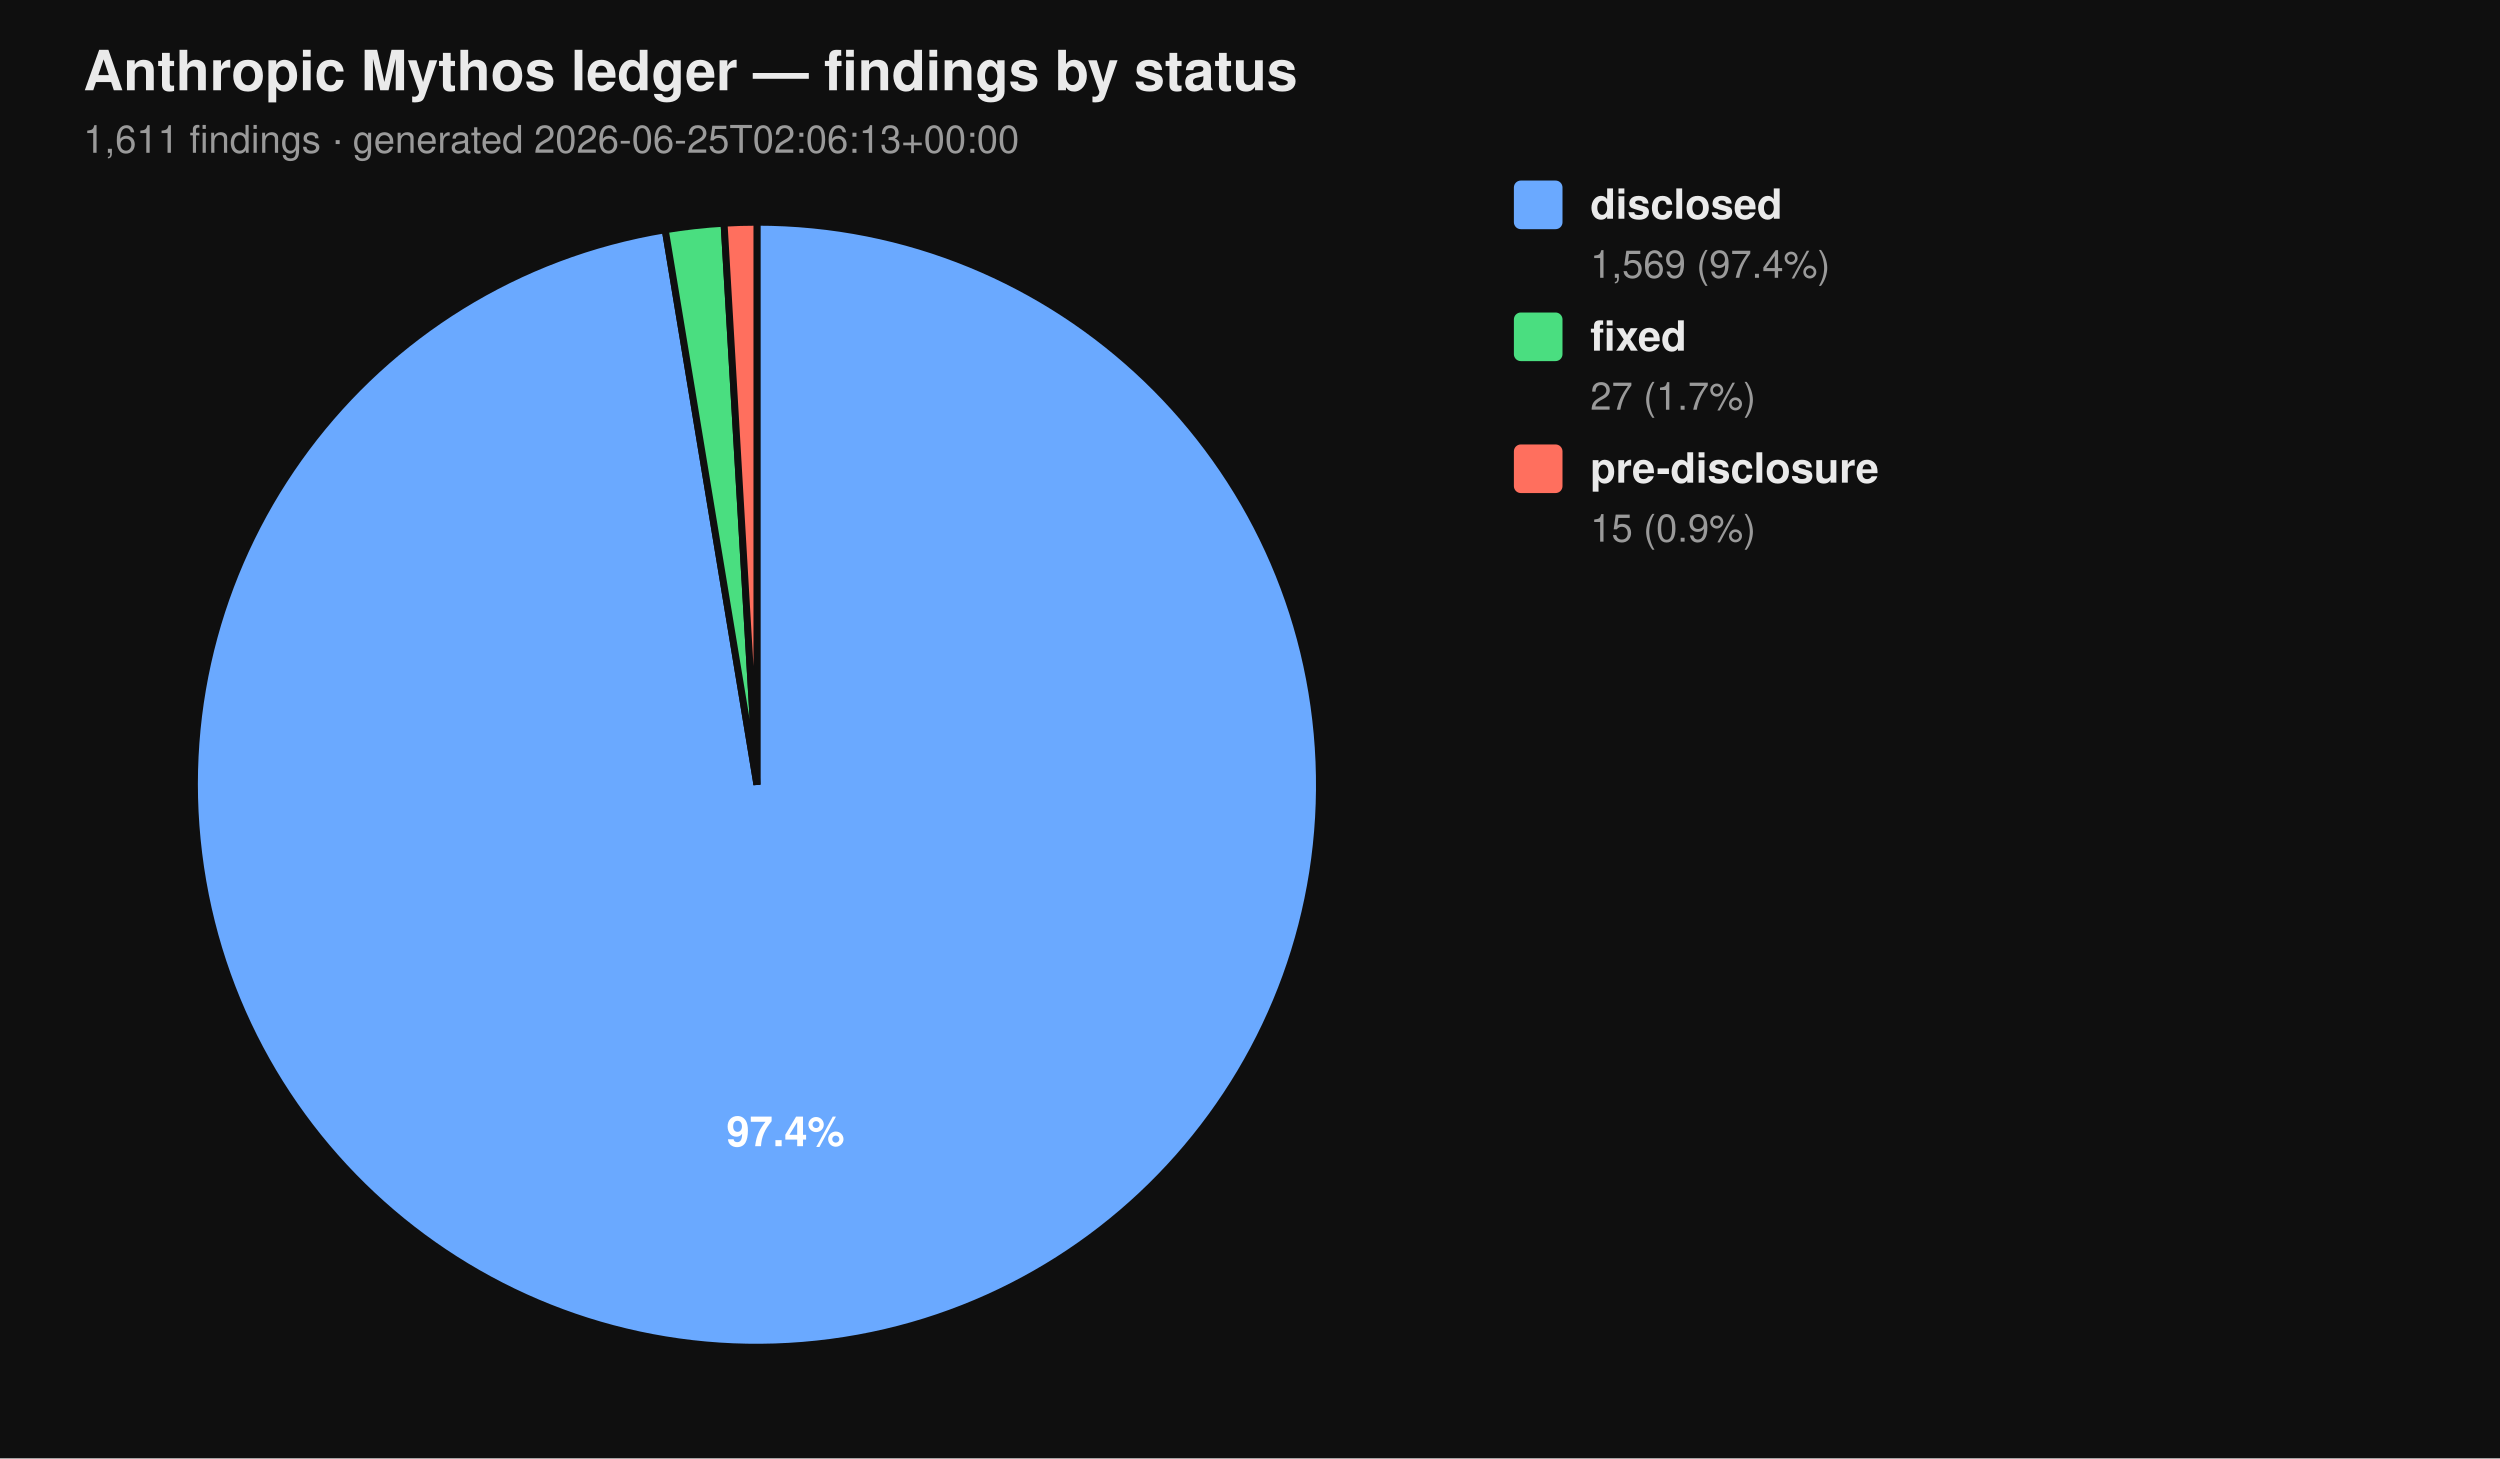
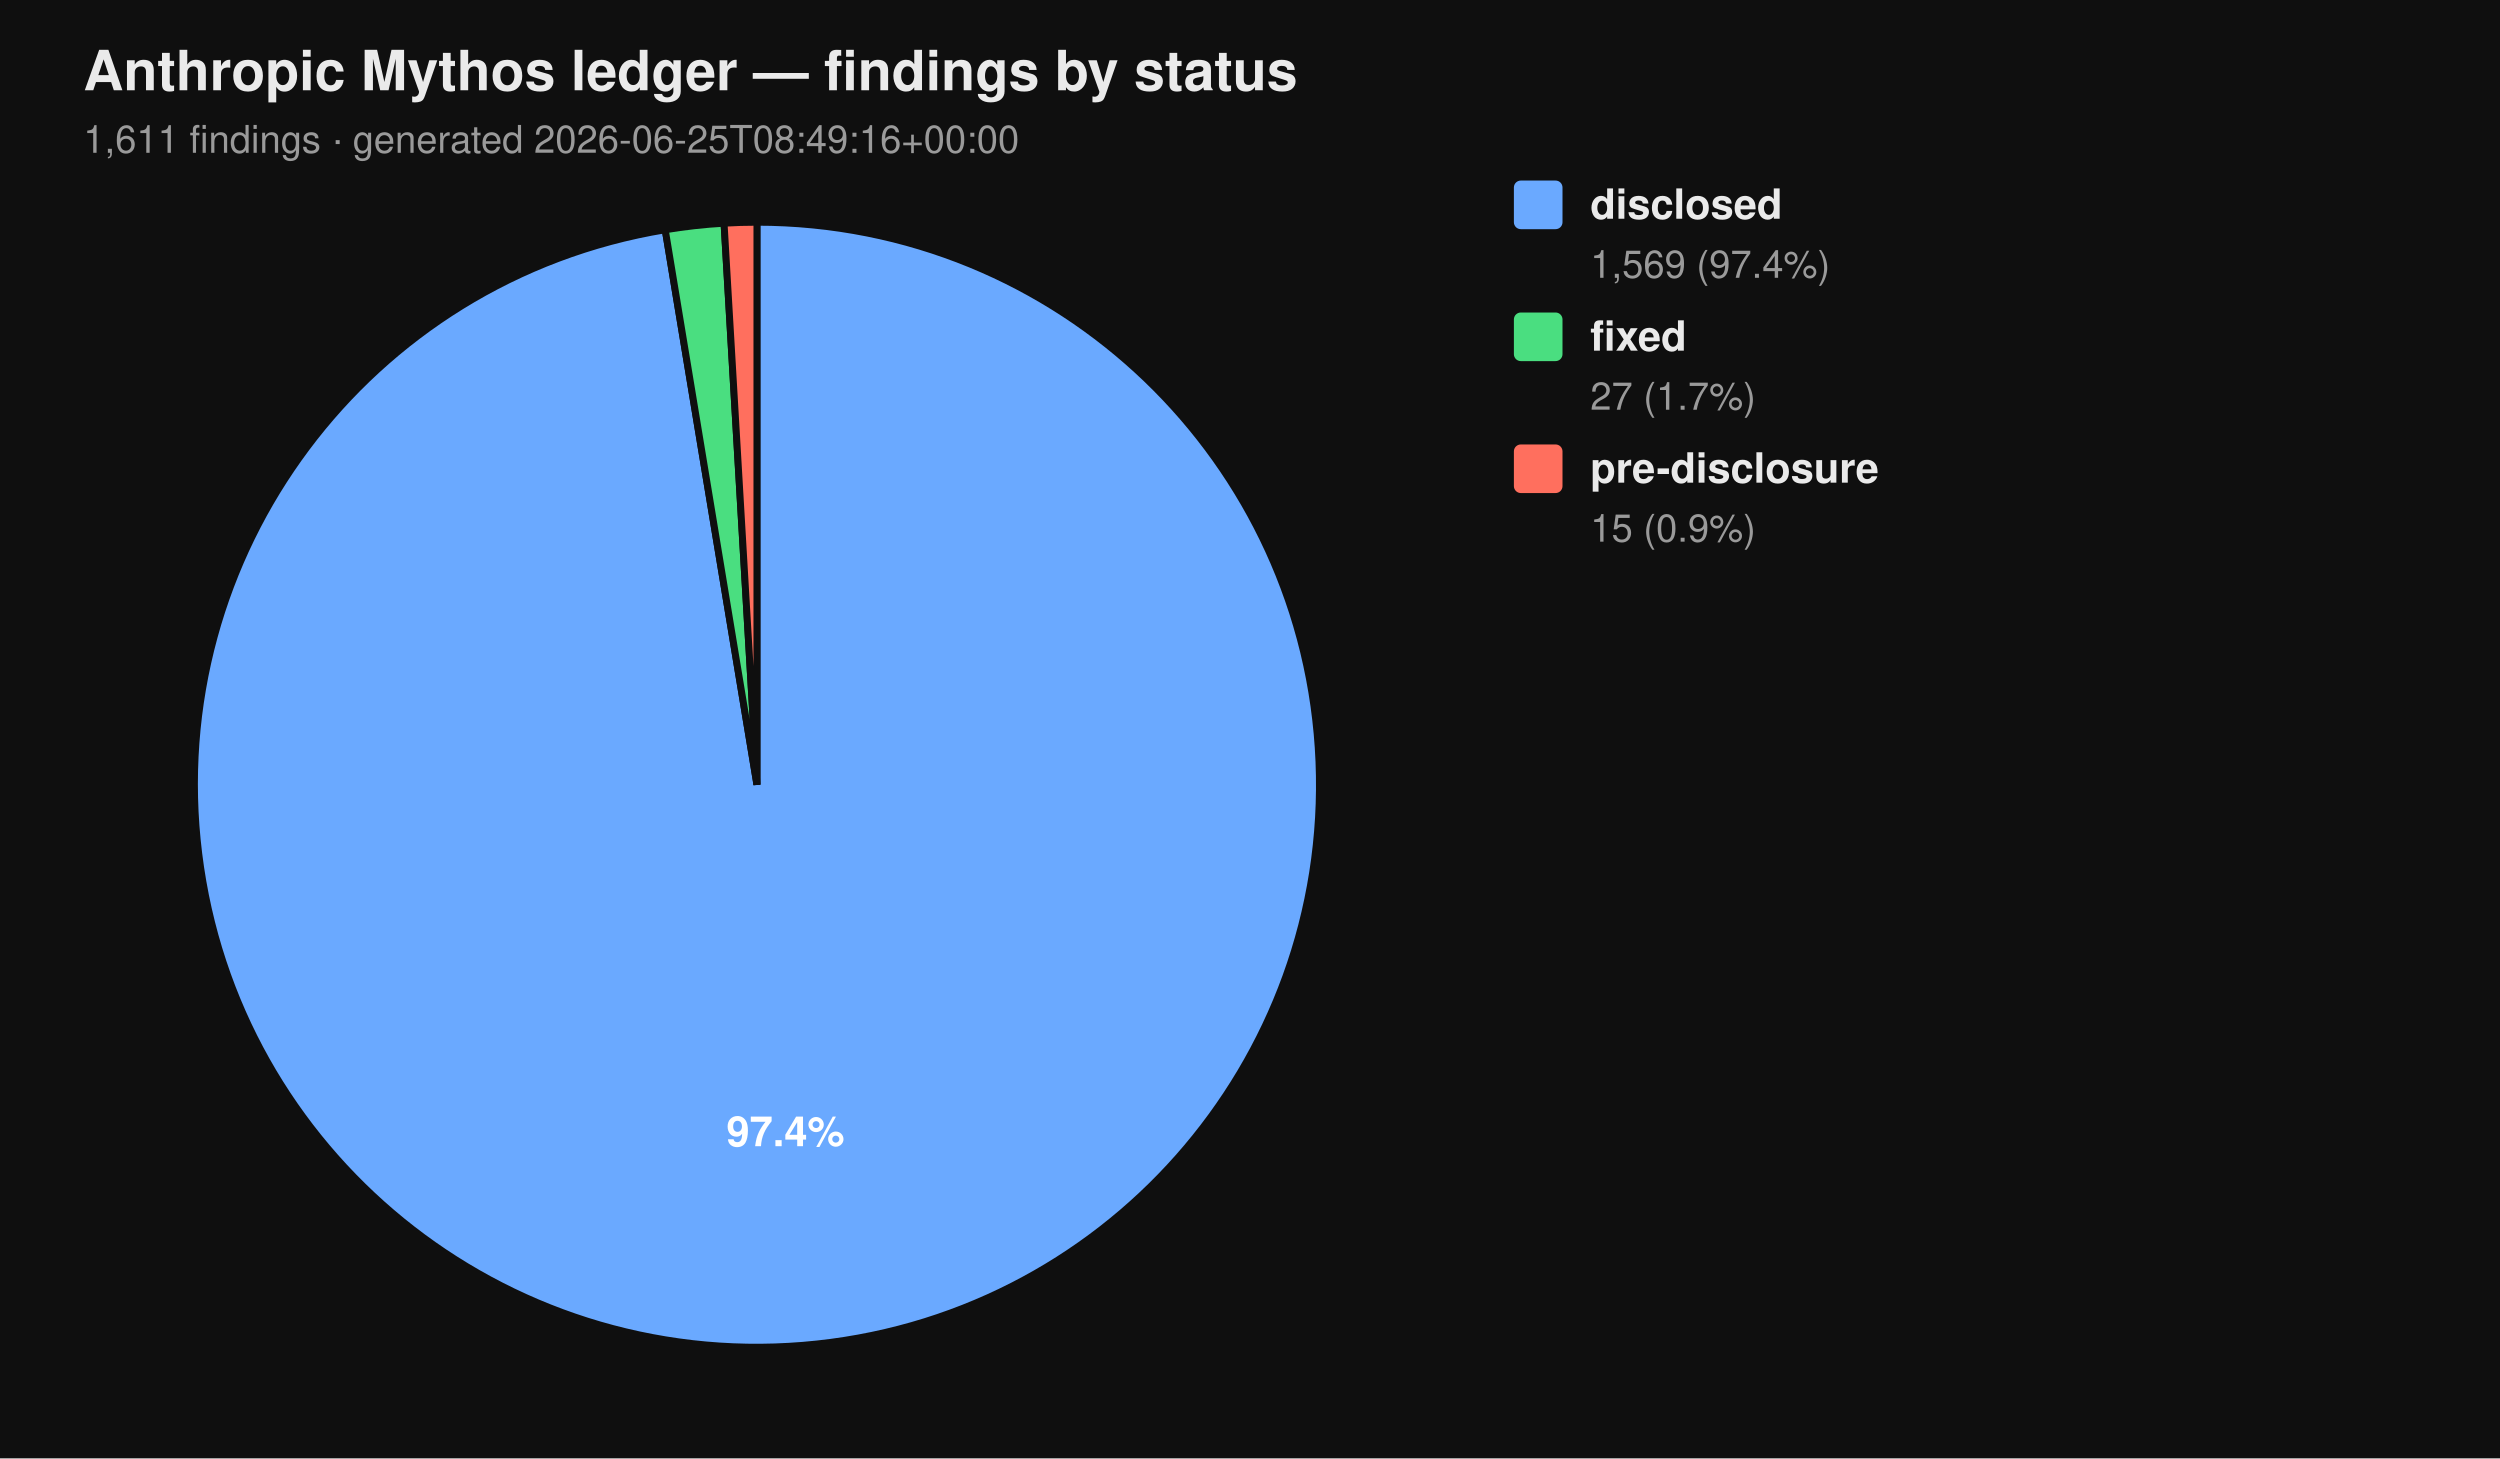
<svg xmlns="http://www.w3.org/2000/svg" viewBox="0 0 720 420" width="720" height="420" font-family="-apple-system, BlinkMacSystemFont, 'Segoe UI', Helvetica, Arial, sans-serif">
  <rect width="100%" height="100%" fill="#0f0f0f" />
  <text x="24" y="26" fill="#eaeaea" font-size="16" font-weight="700">Anthropic Mythos ledger — findings by status</text>
-   <text x="24" y="44" fill="#9a9a9a" font-size="11">1,611 findings  ·  generated 2026-06-25T02:06:13+00:00</text>
+   <text x="24" y="44" fill="#9a9a9a" font-size="11">1,611 findings  ·  generated 2026-06-25T08:49:16+00:00</text>
  <path d="M 218.00 226.00 L 218.00 64.00 A 162.00 162.00 0 1 1 191.58 66.17 Z" fill="#6aa9ff" stroke="#0f0f0f" stroke-width="2" />
  <path d="M 218.00 226.00 L 191.58 66.17 A 162.00 162.00 0 0 1 208.53 64.28 Z" fill="#4ade80" stroke="#0f0f0f" stroke-width="2" />
  <path d="M 218.00 226.00 L 208.53 64.28 A 162.00 162.00 0 0 1 218.00 64.00 Z" fill="#ff6f5e" stroke="#0f0f0f" stroke-width="2" />
  <text x="226.22" y="330.10" text-anchor="middle" fill="#ffffff" font-size="12" font-weight="700">97.4%</text>
  <rect x="436" y="52" width="14" height="14" rx="2" ry="2" fill="#6aa9ff" />
  <text x="458" y="63" fill="#eaeaea" font-size="12" font-weight="600">disclosed</text>
  <text x="458" y="80" fill="#9a9a9a" font-size="11">1,569 (97.4%)</text>
  <rect x="436" y="90" width="14" height="14" rx="2" ry="2" fill="#4ade80" />
  <text x="458" y="101" fill="#eaeaea" font-size="12" font-weight="600">fixed</text>
  <text x="458" y="118" fill="#9a9a9a" font-size="11">27 (1.7%)</text>
  <rect x="436" y="128" width="14" height="14" rx="2" ry="2" fill="#ff6f5e" />
  <text x="458" y="139" fill="#eaeaea" font-size="12" font-weight="600">pre-disclosure</text>
  <text x="458" y="156" fill="#9a9a9a" font-size="11">15 (0.9%)</text>
</svg>
